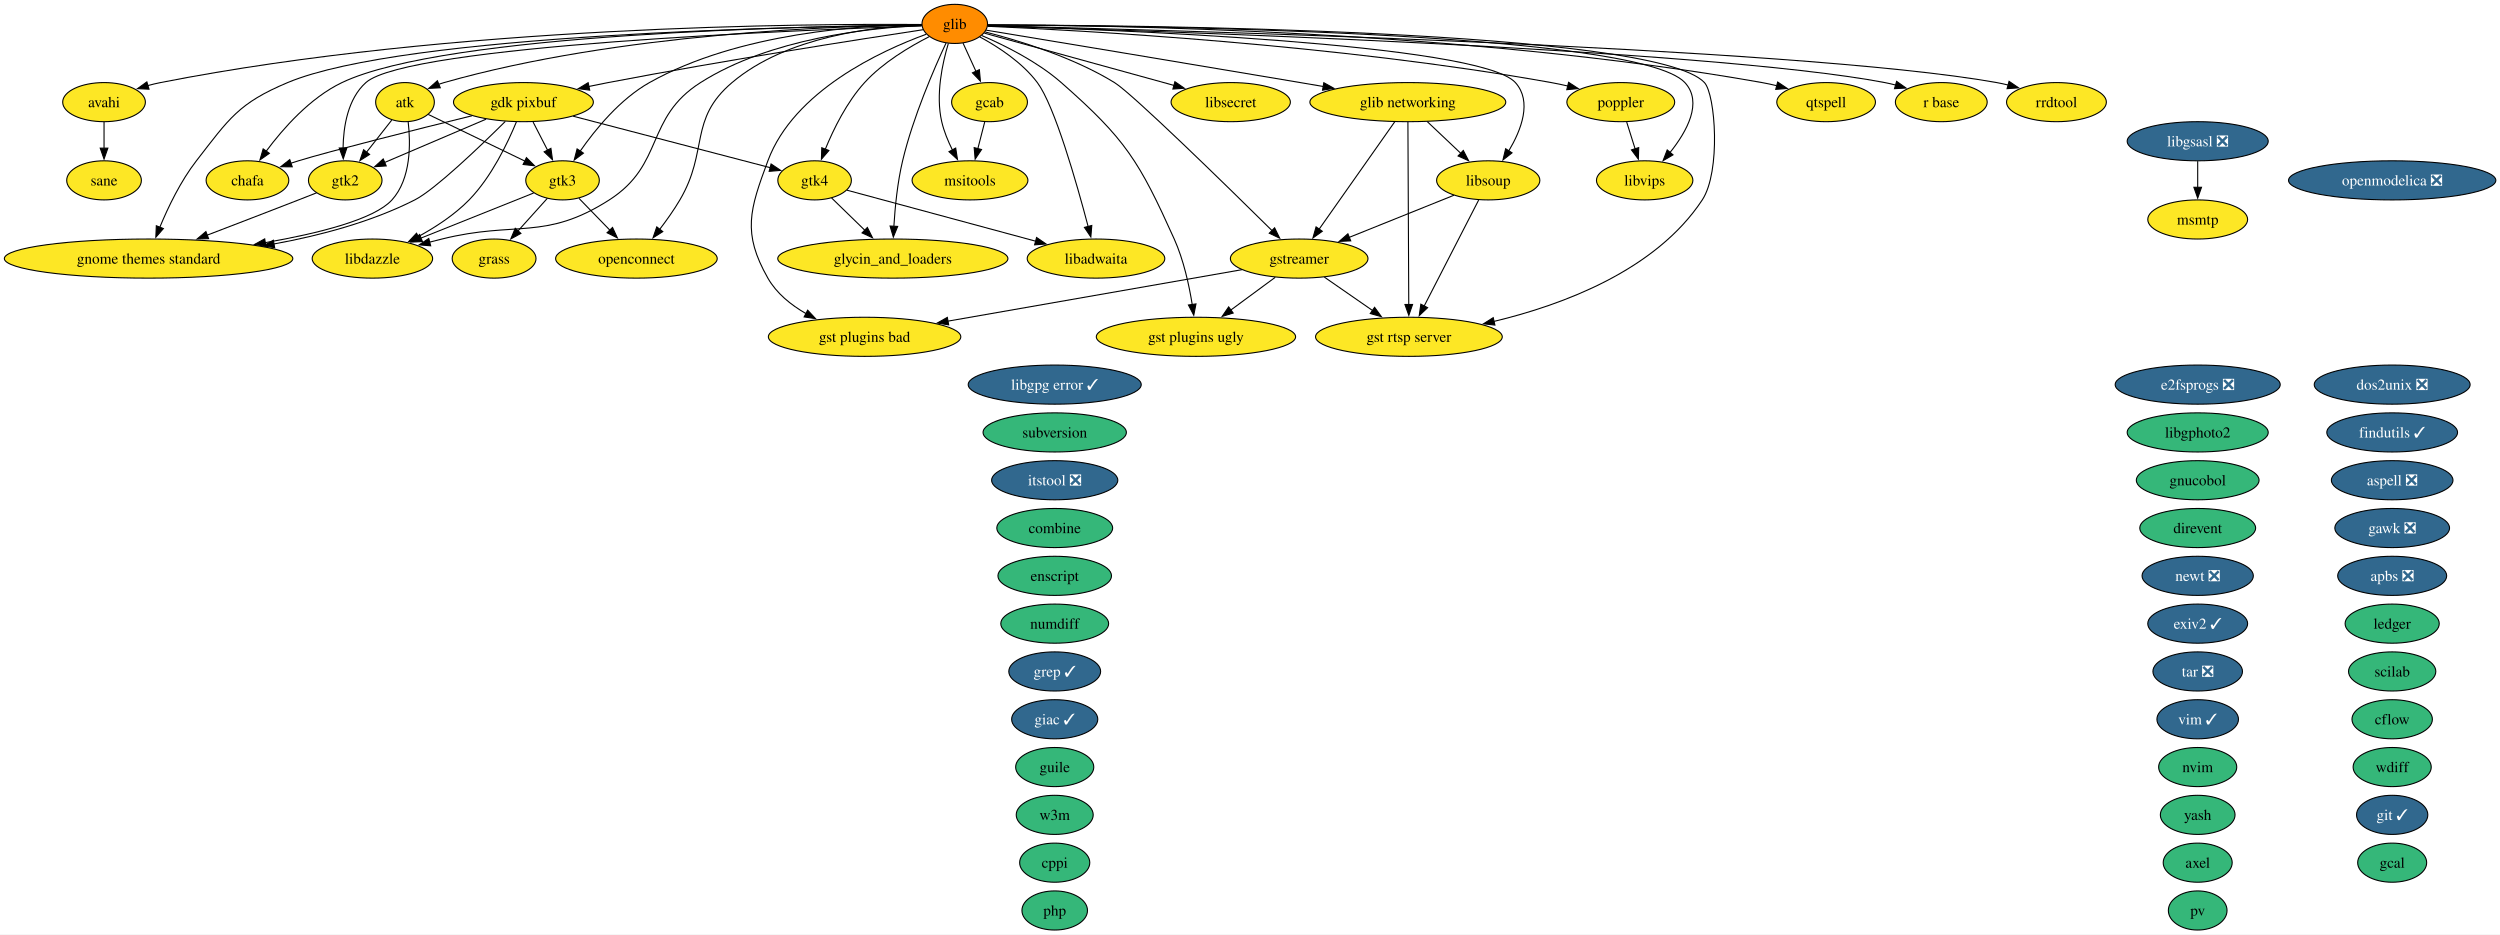
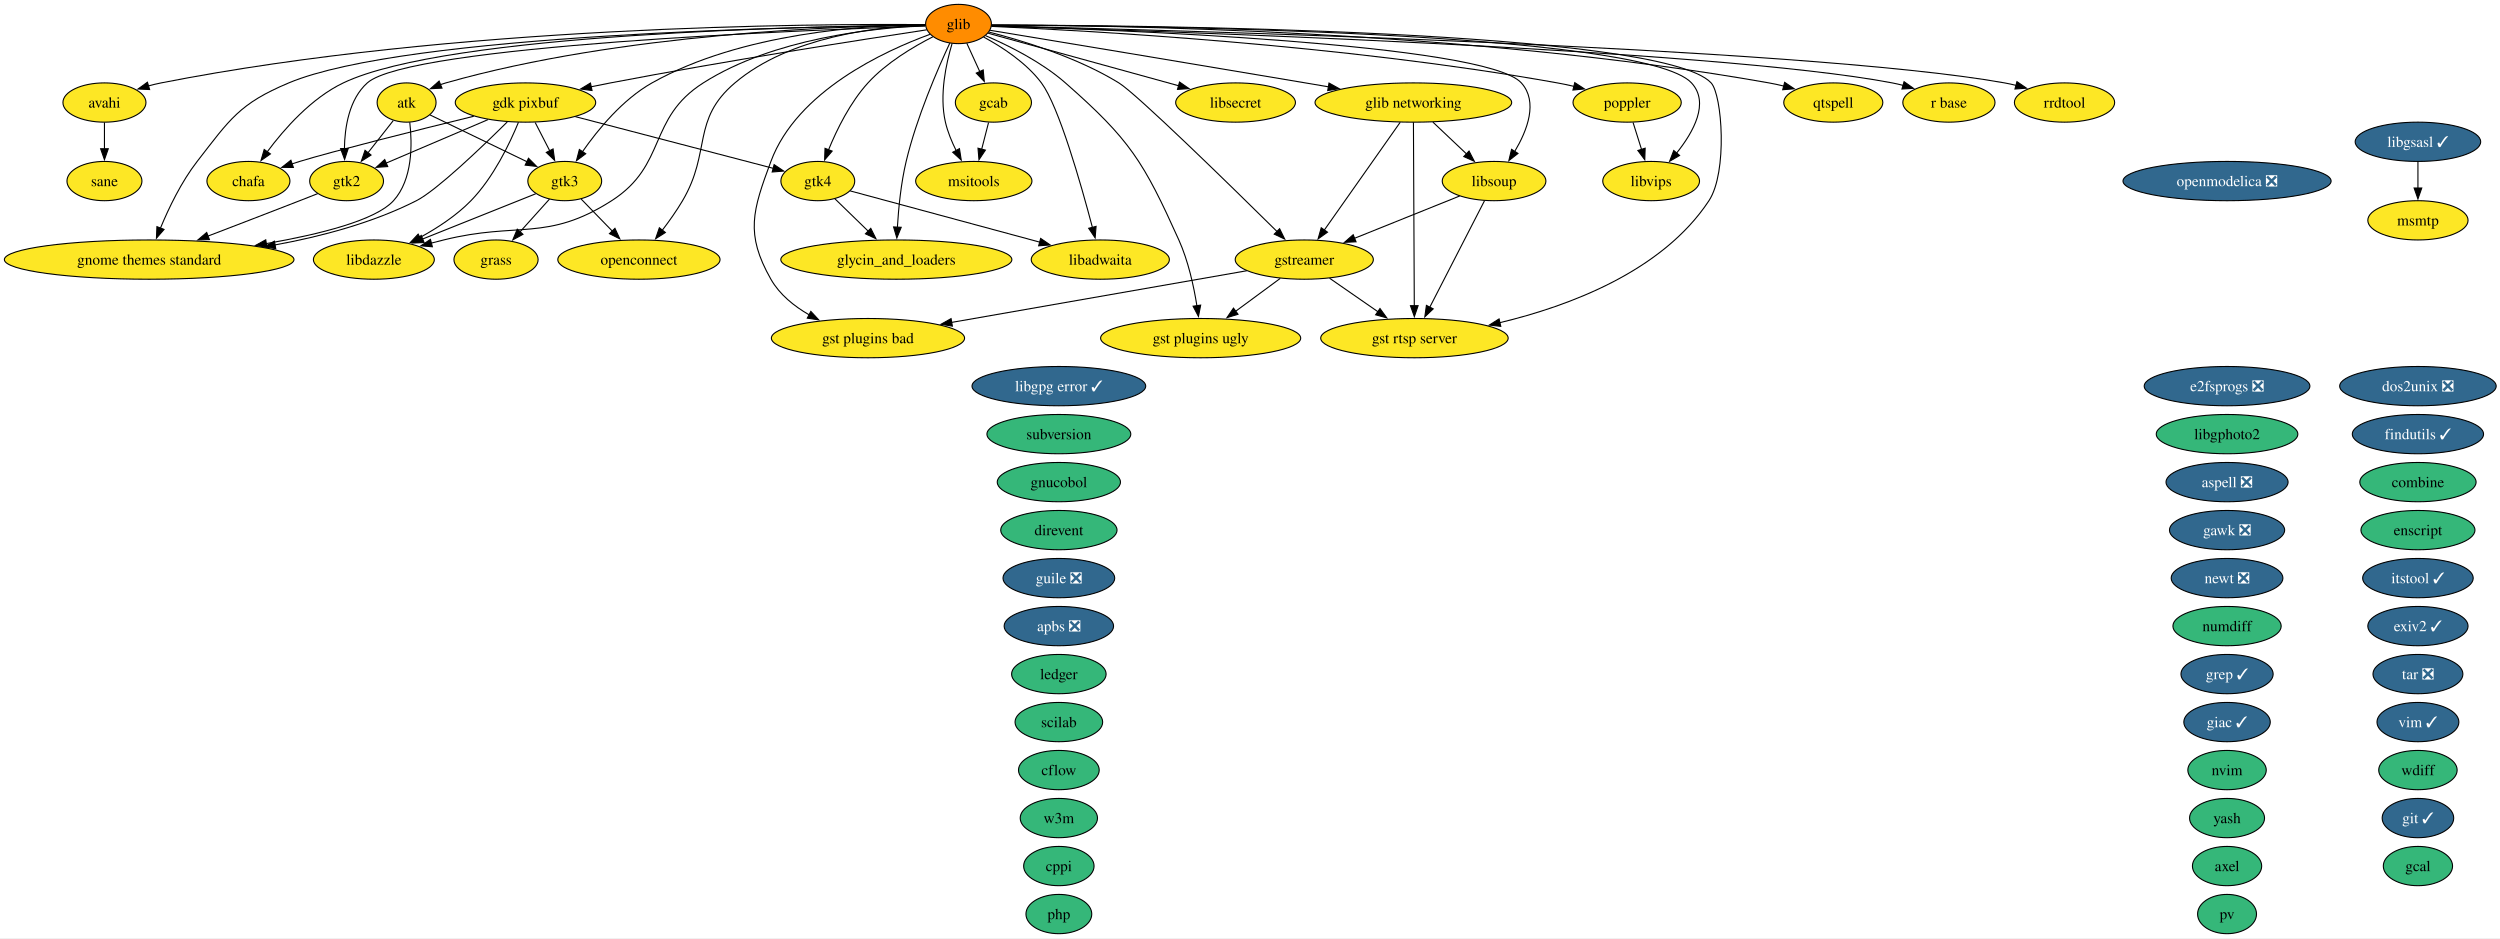
- <svg xmlns="http://www.w3.org/2000/svg" xmlns:xlink="http://www.w3.org/1999/xlink" width="2301pt" height="860pt" viewBox="0.00 0.00 2301.00 860.00">
+ <svg xmlns="http://www.w3.org/2000/svg" xmlns:xlink="http://www.w3.org/1999/xlink" width="2292pt" height="860pt" viewBox="0.00 0.00 2292.00 860.00">
  <g id="graph0" class="graph" transform="scale(1 1) rotate(0) translate(4 856)">
-     <polygon fill="white" stroke="none" points="-4,4 -4,-856 2297.16,-856 2297.16,4 -4,4" />
+     <polygon fill="white" stroke="none" points="-4,4 -4,-856 2288.48,-856 2288.48,4 -4,4" />
    <g id="node1" class="node">
      <g id="a_node1">
        <a xlink:href="https://github.com/conda-forge/apbs-feedstock/pull/11" xlink:title="apbs ❎">
-           <ellipse fill="#31688e" stroke="black" cx="2197.76" cy="-326" rx="50.16" ry="18" />
-           <text xml:space="preserve" text-anchor="middle" x="2197.76" y="-321.32" font-family="Times,serif" font-size="14.00" fill="white">apbs ❎</text>
+           <ellipse fill="#31688e" stroke="black" cx="966.76" cy="-282" rx="50.16" ry="18" />
+           <text xml:space="preserve" text-anchor="middle" x="966.76" y="-277.32" font-family="Times,serif" font-size="14.00" fill="white">apbs ❎</text>
        </a>
      </g>
    </g>
    <g id="node2" class="node">
      <g id="a_node2">
        <a xlink:href="https://github.com/conda-forge/aspell-feedstock/pull/5" xlink:title="aspell ❎">
-           <ellipse fill="#31688e" stroke="black" cx="2197.76" cy="-414" rx="55.94" ry="18" />
-           <text xml:space="preserve" text-anchor="middle" x="2197.76" y="-409.32" font-family="Times,serif" font-size="14.00" fill="white">aspell ❎</text>
+           <ellipse fill="#31688e" stroke="black" cx="2037.76" cy="-414" rx="55.94" ry="18" />
+           <text xml:space="preserve" text-anchor="middle" x="2037.76" y="-409.32" font-family="Times,serif" font-size="14.00" fill="white">aspell ❎</text>
        </a>
      </g>
    </g>
    <g id="node3" class="node">
      <g id="a_node3">
        <a xlink:href="https://github.com/conda-forge/atk-feedstock" xlink:title="atk">
          <ellipse fill="#fde725" stroke="black" cx="368.76" cy="-762" rx="27.01" ry="18" />
          <text xml:space="preserve" text-anchor="middle" x="368.76" y="-757.33" font-family="Times,serif" font-size="14.00">atk</text>
        </a>
      </g>
    </g>
    <g id="node25" class="node">
      <g id="a_node25">
        <a xlink:href="https://github.com/conda-forge/gnome-themes-standard-feedstock" xlink:title="gnome themes standard">
          <ellipse fill="#fde725" stroke="black" cx="132.76" cy="-618" rx="132.76" ry="18" />
          <text xml:space="preserve" text-anchor="middle" x="132.76" y="-613.33" font-family="Times,serif" font-size="14.00">gnome themes standard</text>
        </a>
      </g>
    </g>
    <g id="edge1" class="edge">
      <path fill="none" stroke="black" d="M371.67,-743.91C374.01,-724.06 374.45,-691.52 356.76,-672 340.48,-654.04 289.32,-641.2 239.99,-632.66" />
      <polygon fill="black" stroke="black" points="240.78,-629.24 230.34,-631.04 239.63,-636.14 240.78,-629.24" />
    </g>
    <g id="node33" class="node">
      <g id="a_node33">
        <a xlink:href="https://github.com/conda-forge/gtk2-feedstock" xlink:title="gtk2">
          <ellipse fill="#fde725" stroke="black" cx="313.76" cy="-690" rx="33.85" ry="18" />
          <text xml:space="preserve" text-anchor="middle" x="313.76" y="-685.33" font-family="Times,serif" font-size="14.00">gtk2</text>
        </a>
      </g>
    </g>
    <g id="edge2" class="edge">
      <path fill="none" stroke="black" d="M356.55,-745.46C349.74,-736.8 341.09,-725.79 333.36,-715.95" />
      <polygon fill="black" stroke="black" points="336.17,-713.87 327.24,-708.17 330.67,-718.19 336.17,-713.87" />
    </g>
    <g id="node34" class="node">
      <g id="a_node34">
        <a xlink:href="https://github.com/conda-forge/gtk3-feedstock" xlink:title="gtk3">
          <ellipse fill="#fde725" stroke="black" cx="513.76" cy="-690" rx="33.85" ry="18" />
          <text xml:space="preserve" text-anchor="middle" x="513.76" y="-685.33" font-family="Times,serif" font-size="14.00">gtk3</text>
        </a>
      </g>
    </g>
    <g id="edge3" class="edge">
      <path fill="none" stroke="black" d="M390.15,-750.67C413.62,-739.34 451.63,-720.99 479.31,-707.63" />
      <polygon fill="black" stroke="black" points="480.52,-710.93 488,-703.43 477.47,-704.63 480.52,-710.93" />
    </g>
    <g id="node4" class="node">
      <g id="a_node4">
        <a xlink:href="https://github.com/conda-forge/avahi-feedstock" xlink:title="avahi">
          <ellipse fill="#fde725" stroke="black" cx="91.76" cy="-762" rx="38.06" ry="18" />
          <text xml:space="preserve" text-anchor="middle" x="91.76" y="-757.33" font-family="Times,serif" font-size="14.00">avahi</text>
        </a>
      </g>
    </g>
    <g id="node60" class="node">
      <g id="a_node60">
        <a xlink:href="https://github.com/conda-forge/sane-feedstock" xlink:title="sane">
          <ellipse fill="#fde725" stroke="black" cx="91.76" cy="-690" rx="34.37" ry="18" />
          <text xml:space="preserve" text-anchor="middle" x="91.76" y="-685.33" font-family="Times,serif" font-size="14.00">sane</text>
        </a>
      </g>
    </g>
    <g id="edge4" class="edge">
      <path fill="none" stroke="black" d="M91.76,-743.7C91.76,-736.41 91.76,-727.73 91.76,-719.54" />
      <polygon fill="black" stroke="black" points="95.26,-719.62 91.76,-709.62 88.26,-719.62 95.26,-719.62" />
    </g>
    <g id="node5" class="node">
      <g id="a_node5">
        <a xlink:href="https://github.com/conda-forge/axel-feedstock" xlink:title="axel">
-           <ellipse fill="#35b779" stroke="black" cx="2018.76" cy="-62" rx="31.74" ry="18" />
-           <text xml:space="preserve" text-anchor="middle" x="2018.76" y="-57.33" font-family="Times,serif" font-size="14.00">axel</text>
+           <ellipse fill="#35b779" stroke="black" cx="2037.76" cy="-62" rx="31.74" ry="18" />
+           <text xml:space="preserve" text-anchor="middle" x="2037.76" y="-57.33" font-family="Times,serif" font-size="14.00">axel</text>
        </a>
      </g>
    </g>
    <g id="node6" class="node">
      <g id="a_node6">
        <a xlink:href="https://github.com/conda-forge/cflow-feedstock" xlink:title="cflow">
-           <ellipse fill="#35b779" stroke="black" cx="2197.76" cy="-194" rx="37" ry="18" />
-           <text xml:space="preserve" text-anchor="middle" x="2197.76" y="-189.32" font-family="Times,serif" font-size="14.00">cflow</text>
+           <ellipse fill="#35b779" stroke="black" cx="966.76" cy="-150" rx="37" ry="18" />
+           <text xml:space="preserve" text-anchor="middle" x="966.76" y="-145.32" font-family="Times,serif" font-size="14.00">cflow</text>
        </a>
      </g>
    </g>
    <g id="node7" class="node">
      <g id="a_node7">
        <a xlink:href="https://github.com/conda-forge/chafa-feedstock" xlink:title="chafa">
          <ellipse fill="#fde725" stroke="black" cx="223.76" cy="-690" rx="38.06" ry="18" />
          <text xml:space="preserve" text-anchor="middle" x="223.76" y="-685.33" font-family="Times,serif" font-size="14.00">chafa</text>
        </a>
      </g>
    </g>
    <g id="node8" class="node">
      <g id="a_node8">
        <a xlink:href="https://github.com/conda-forge/combine-feedstock" xlink:title="combine">
-           <ellipse fill="#35b779" stroke="black" cx="966.76" cy="-370" rx="53.31" ry="18" />
-           <text xml:space="preserve" text-anchor="middle" x="966.76" y="-365.32" font-family="Times,serif" font-size="14.00">combine</text>
+           <ellipse fill="#35b779" stroke="black" cx="2212.76" cy="-414" rx="53.31" ry="18" />
+           <text xml:space="preserve" text-anchor="middle" x="2212.76" y="-409.32" font-family="Times,serif" font-size="14.00">combine</text>
        </a>
      </g>
    </g>
    <g id="node9" class="node">
      <g id="a_node9">
        <a xlink:href="https://github.com/conda-forge/cppi-feedstock" xlink:title="cppi">
          <ellipse fill="#35b779" stroke="black" cx="966.76" cy="-62" rx="32.27" ry="18" />
          <text xml:space="preserve" text-anchor="middle" x="966.76" y="-57.33" font-family="Times,serif" font-size="14.00">cppi</text>
        </a>
      </g>
    </g>
    <g id="node10" class="node">
      <g id="a_node10">
        <a xlink:href="https://github.com/conda-forge/direvent-feedstock" xlink:title="direvent">
-           <ellipse fill="#35b779" stroke="black" cx="2018.76" cy="-370" rx="53.31" ry="18" />
-           <text xml:space="preserve" text-anchor="middle" x="2018.76" y="-365.32" font-family="Times,serif" font-size="14.00">direvent</text>
+           <ellipse fill="#35b779" stroke="black" cx="966.76" cy="-370" rx="53.31" ry="18" />
+           <text xml:space="preserve" text-anchor="middle" x="966.76" y="-365.32" font-family="Times,serif" font-size="14.00">direvent</text>
        </a>
      </g>
    </g>
    <g id="node11" class="node">
      <g id="a_node11">
        <a xlink:href="https://github.com/conda-forge/dos2unix-feedstock/pull/23" xlink:title="dos2unix ❎">
-           <ellipse fill="#31688e" stroke="black" cx="2197.76" cy="-502" rx="71.73" ry="18" />
-           <text xml:space="preserve" text-anchor="middle" x="2197.76" y="-497.32" font-family="Times,serif" font-size="14.00" fill="white">dos2unix ❎</text>
+           <ellipse fill="#31688e" stroke="black" cx="2212.76" cy="-502" rx="71.73" ry="18" />
+           <text xml:space="preserve" text-anchor="middle" x="2212.76" y="-497.32" font-family="Times,serif" font-size="14.00" fill="white">dos2unix ❎</text>
        </a>
      </g>
    </g>
    <g id="node12" class="node">
      <g id="a_node12">
        <a xlink:href="https://github.com/conda-forge/e2fsprogs-feedstock/pull/18" xlink:title="e2fsprogs ❎">
-           <ellipse fill="#31688e" stroke="black" cx="2018.76" cy="-502" rx="75.94" ry="18" />
-           <text xml:space="preserve" text-anchor="middle" x="2018.76" y="-497.32" font-family="Times,serif" font-size="14.00" fill="white">e2fsprogs ❎</text>
+           <ellipse fill="#31688e" stroke="black" cx="2037.76" cy="-502" rx="75.94" ry="18" />
+           <text xml:space="preserve" text-anchor="middle" x="2037.76" y="-497.32" font-family="Times,serif" font-size="14.00" fill="white">e2fsprogs ❎</text>
        </a>
      </g>
    </g>
    <g id="node13" class="node">
      <g id="a_node13">
        <a xlink:href="https://github.com/conda-forge/enscript-feedstock" xlink:title="enscript">
-           <ellipse fill="#35b779" stroke="black" cx="966.76" cy="-326" rx="52.26" ry="18" />
-           <text xml:space="preserve" text-anchor="middle" x="966.76" y="-321.32" font-family="Times,serif" font-size="14.00">enscript</text>
+           <ellipse fill="#35b779" stroke="black" cx="2212.76" cy="-370" rx="52.26" ry="18" />
+           <text xml:space="preserve" text-anchor="middle" x="2212.76" y="-365.32" font-family="Times,serif" font-size="14.00">enscript</text>
        </a>
      </g>
    </g>
    <g id="node14" class="node">
      <g id="a_node14">
        <a xlink:href="https://github.com/conda-forge/exiv2-feedstock/pull/28" xlink:title="exiv2 ✓">
-           <ellipse fill="#31688e" stroke="black" cx="2018.76" cy="-282" rx="45.95" ry="18" />
-           <text xml:space="preserve" text-anchor="middle" x="2018.76" y="-277.32" font-family="Times,serif" font-size="14.00" fill="white">exiv2 ✓</text>
+           <ellipse fill="#31688e" stroke="black" cx="2212.76" cy="-282" rx="45.95" ry="18" />
+           <text xml:space="preserve" text-anchor="middle" x="2212.76" y="-277.32" font-family="Times,serif" font-size="14.00" fill="white">exiv2 ✓</text>
        </a>
      </g>
    </g>
    <g id="node15" class="node">
      <g id="a_node15">
        <a xlink:href="https://github.com/conda-forge/findutils-feedstock/pull/17" xlink:title="findutils ✓">
-           <ellipse fill="#31688e" stroke="black" cx="2197.76" cy="-458" rx="60.15" ry="18" />
-           <text xml:space="preserve" text-anchor="middle" x="2197.76" y="-453.32" font-family="Times,serif" font-size="14.00" fill="white">findutils ✓</text>
+           <ellipse fill="#31688e" stroke="black" cx="2212.76" cy="-458" rx="60.15" ry="18" />
+           <text xml:space="preserve" text-anchor="middle" x="2212.76" y="-453.32" font-family="Times,serif" font-size="14.00" fill="white">findutils ✓</text>
        </a>
      </g>
    </g>
    <g id="node16" class="node">
      <g id="a_node16">
        <a xlink:href="https://github.com/conda-forge/gawk-feedstock/pull/28" xlink:title="gawk ❎">
-           <ellipse fill="#31688e" stroke="black" cx="2197.76" cy="-370" rx="52.79" ry="18" />
-           <text xml:space="preserve" text-anchor="middle" x="2197.76" y="-365.32" font-family="Times,serif" font-size="14.00" fill="white">gawk ❎</text>
+           <ellipse fill="#31688e" stroke="black" cx="2037.76" cy="-370" rx="52.79" ry="18" />
+           <text xml:space="preserve" text-anchor="middle" x="2037.76" y="-365.32" font-family="Times,serif" font-size="14.00" fill="white">gawk ❎</text>
        </a>
      </g>
    </g>
    <g id="node17" class="node">
      <g id="a_node17">
        <a xlink:href="https://github.com/conda-forge/gcab-feedstock" xlink:title="gcab">
          <ellipse fill="#fde725" stroke="black" cx="906.76" cy="-762" rx="34.9" ry="18" />
          <text xml:space="preserve" text-anchor="middle" x="906.76" y="-757.33" font-family="Times,serif" font-size="14.00">gcab</text>
        </a>
      </g>
    </g>
    <g id="node47" class="node">
      <g id="a_node47">
        <a xlink:href="https://github.com/conda-forge/msitools-feedstock" xlink:title="msitools">
          <ellipse fill="#fde725" stroke="black" cx="888.76" cy="-690" rx="53.31" ry="18" />
          <text xml:space="preserve" text-anchor="middle" x="888.76" y="-685.33" font-family="Times,serif" font-size="14.00">msitools</text>
        </a>
      </g>
    </g>
    <g id="edge5" class="edge">
      <path fill="none" stroke="black" d="M902.31,-743.7C900.41,-736.32 898.15,-727.52 896.02,-719.25" />
      <polygon fill="black" stroke="black" points="899.41,-718.38 893.53,-709.57 892.63,-720.13 899.41,-718.38" />
    </g>
    <g id="node18" class="node">
      <g id="a_node18">
        <a xlink:href="https://github.com/conda-forge/gcal-feedstock" xlink:title="gcal">
-           <ellipse fill="#35b779" stroke="black" cx="2197.76" cy="-62" rx="31.74" ry="18" />
-           <text xml:space="preserve" text-anchor="middle" x="2197.76" y="-57.33" font-family="Times,serif" font-size="14.00">gcal</text>
+           <ellipse fill="#35b779" stroke="black" cx="2212.76" cy="-62" rx="31.74" ry="18" />
+           <text xml:space="preserve" text-anchor="middle" x="2212.76" y="-57.33" font-family="Times,serif" font-size="14.00">gcal</text>
        </a>
      </g>
    </g>
    <g id="node19" class="node">
      <g id="a_node19">
        <a xlink:href="https://github.com/conda-forge/gdk-pixbuf-feedstock" xlink:title="gdk pixbuf">
          <ellipse fill="#fde725" stroke="black" cx="477.76" cy="-762" rx="64.36" ry="18" />
          <text xml:space="preserve" text-anchor="middle" x="477.76" y="-757.33" font-family="Times,serif" font-size="14.00">gdk pixbuf</text>
        </a>
      </g>
    </g>
    <g id="edge6" class="edge">
      <path fill="none" stroke="black" d="M430.37,-749.43C378.95,-736.78 300.27,-717.09 270.76,-708 268.4,-707.27 265.98,-706.5 263.55,-705.7" />
      <polygon fill="black" stroke="black" points="264.97,-702.48 254.37,-702.54 262.69,-709.1 264.97,-702.48" />
    </g>
    <g id="edge7" class="edge">
      <path fill="none" stroke="black" d="M461.09,-744.25C437.8,-721.18 396.3,-681.42 377.76,-672 337.87,-651.73 290.5,-639.19 248.1,-631.45" />
      <polygon fill="black" stroke="black" points="248.8,-628.02 238.35,-629.74 247.6,-634.91 248.8,-628.02" />
    </g>
    <g id="edge8" class="edge">
      <path fill="none" stroke="black" d="M443.38,-746.33C416.01,-734.65 377.82,-718.35 349.99,-706.46" />
      <polygon fill="black" stroke="black" points="351.46,-703.29 340.89,-702.58 348.71,-709.73 351.46,-703.29" />
    </g>
    <g id="edge9" class="edge">
      <path fill="none" stroke="black" d="M486.65,-743.7C490.68,-735.87 495.53,-726.44 500.01,-717.73" />
      <polygon fill="black" stroke="black" points="503.05,-719.46 504.51,-708.97 496.83,-716.26 503.05,-719.46" />
    </g>
    <g id="node35" class="node">
      <g id="a_node35">
        <a xlink:href="https://github.com/conda-forge/gtk4-feedstock" xlink:title="gtk4">
          <ellipse fill="#fde725" stroke="black" cx="745.76" cy="-690" rx="33.85" ry="18" />
          <text xml:space="preserve" text-anchor="middle" x="745.76" y="-685.33" font-family="Times,serif" font-size="14.00">gtk4</text>
        </a>
      </g>
    </g>
    <g id="edge10" class="edge">
      <path fill="none" stroke="black" d="M523.52,-749.05C574.45,-735.74 656,-714.44 704.87,-701.68" />
      <polygon fill="black" stroke="black" points="705.71,-705.08 714.5,-699.16 703.94,-698.31 705.71,-705.08" />
    </g>
    <g id="node40" class="node">
      <g id="a_node40">
        <a xlink:href="https://github.com/conda-forge/libdazzle-feedstock" xlink:title="libdazzle">
          <ellipse fill="#fde725" stroke="black" cx="338.76" cy="-618" rx="55.42" ry="18" />
          <text xml:space="preserve" text-anchor="middle" x="338.76" y="-613.33" font-family="Times,serif" font-size="14.00">libdazzle</text>
        </a>
      </g>
    </g>
    <g id="edge11" class="edge">
      <path fill="none" stroke="black" d="M471.32,-743.89C463.4,-724.61 448.42,-693.19 427.76,-672 414.34,-658.24 396.63,-646.74 380.53,-638" />
      <polygon fill="black" stroke="black" points="382.6,-635.14 372.12,-633.62 379.37,-641.35 382.6,-635.14" />
    </g>
    <g id="node20" class="node">
      <g id="a_node20">
        <a xlink:href="https://github.com/conda-forge/giac-feedstock/pull/47" xlink:title="giac ✓">
-           <ellipse fill="#31688e" stroke="black" cx="966.76" cy="-194" rx="39.63" ry="18" />
-           <text xml:space="preserve" text-anchor="middle" x="966.76" y="-189.32" font-family="Times,serif" font-size="14.00" fill="white">giac ✓</text>
+           <ellipse fill="#31688e" stroke="black" cx="2037.76" cy="-194" rx="39.63" ry="18" />
+           <text xml:space="preserve" text-anchor="middle" x="2037.76" y="-189.32" font-family="Times,serif" font-size="14.00" fill="white">giac ✓</text>
        </a>
      </g>
    </g>
    <g id="node21" class="node">
      <g id="a_node21">
        <a xlink:href="https://github.com/conda-forge/git-feedstock/pull/202" xlink:title="git ✓">
-           <ellipse fill="#31688e" stroke="black" cx="2197.76" cy="-106" rx="32.79" ry="18" />
-           <text xml:space="preserve" text-anchor="middle" x="2197.76" y="-101.33" font-family="Times,serif" font-size="14.00" fill="white">git ✓</text>
+           <ellipse fill="#31688e" stroke="black" cx="2212.76" cy="-106" rx="32.79" ry="18" />
+           <text xml:space="preserve" text-anchor="middle" x="2212.76" y="-101.33" font-family="Times,serif" font-size="14.00" fill="white">git ✓</text>
        </a>
      </g>
    </g>
    <g id="node22" class="node">
      <g id="a_node22">
        <a xlink:href="https://github.com/conda-forge/glib-feedstock" xlink:title="glib">
          <ellipse fill="#ff8c00" stroke="black" cx="874.76" cy="-834" rx="30.16" ry="18" />
          <text xml:space="preserve" text-anchor="middle" x="874.76" y="-829.33" font-family="Times,serif" font-size="14.00">glib</text>
        </a>
      </g>
    </g>
    <g id="edge12" class="edge">
      <path fill="none" stroke="black" d="M844.4,-832.99C768.67,-832.25 565.89,-825.77 404.76,-780 403.13,-779.54 401.5,-779.01 399.86,-778.44" />
      <polygon fill="black" stroke="black" points="401.22,-775.21 390.64,-774.66 398.57,-781.69 401.22,-775.21" />
    </g>
    <g id="edge13" class="edge">
      <path fill="none" stroke="black" d="M844.11,-833.43C743.02,-834.28 411.25,-832.6 143.76,-780 139.91,-779.24 135.96,-778.29 132.02,-777.22" />
      <polygon fill="black" stroke="black" points="133.16,-773.91 122.57,-774.41 131.16,-780.62 133.16,-773.91" />
    </g>
    <g id="edge14" class="edge">
      <path fill="none" stroke="black" d="M844.41,-832.87C741.45,-832.01 406.51,-825.69 310.76,-780 281.46,-766.02 256.59,-737.81 241.04,-716.87" />
      <polygon fill="black" stroke="black" points="243.92,-714.88 235.25,-708.79 238.23,-718.96 243.92,-714.88" />
    </g>
    <g id="edge15" class="edge">
      <path fill="none" stroke="black" d="M882.34,-816.41C885.91,-808.59 890.27,-799.06 894.31,-790.23" />
      <polygon fill="black" stroke="black" points="897.4,-791.88 898.37,-781.33 891.03,-788.97 897.4,-791.88" />
    </g>
    <g id="edge16" class="edge">
      <path fill="none" stroke="black" d="M845.64,-828.66C789.44,-820.18 662.17,-800.42 555.76,-780 549.89,-778.87 543.78,-777.64 537.68,-776.38" />
      <polygon fill="black" stroke="black" points="538.76,-773.03 528.26,-774.39 537.32,-779.88 538.76,-773.03" />
    </g>
    <g id="node23" class="node">
      <g id="a_node23">
        <a xlink:href="https://github.com/conda-forge/glib-networking-feedstock" xlink:title="glib networking">
          <ellipse fill="#fde725" stroke="black" cx="1291.76" cy="-762" rx="90.14" ry="18" />
          <text xml:space="preserve" text-anchor="middle" x="1291.76" y="-757.33" font-family="Times,serif" font-size="14.00">glib networking</text>
        </a>
      </g>
    </g>
    <g id="edge17" class="edge">
      <path fill="none" stroke="black" d="M903.7,-828.22C959.59,-818.99 1086.25,-798.02 1192.76,-780 1199.64,-778.84 1206.79,-777.62 1213.96,-776.4" />
      <polygon fill="black" stroke="black" points="1214.44,-779.87 1223.7,-774.73 1213.26,-772.97 1214.44,-779.87" />
    </g>
    <g id="node24" class="node">
      <g id="a_node24">
        <a xlink:href="https://github.com/conda-forge/glycin_and_loaders-feedstock" xlink:title="glycin_and_loaders">
          <ellipse fill="#fde725" stroke="black" cx="817.76" cy="-618" rx="105.92" ry="18" />
          <text xml:space="preserve" text-anchor="middle" x="817.76" y="-613.33" font-family="Times,serif" font-size="14.00">glycin_and_loaders</text>
        </a>
      </g>
    </g>
    <g id="edge18" class="edge">
      <path fill="none" stroke="black" d="M866.77,-816.47C855.8,-792.96 836.34,-748.25 826.76,-708 822.04,-688.21 819.8,-665.37 818.73,-647.78" />
      <polygon fill="black" stroke="black" points="822.22,-647.61 818.22,-637.8 815.23,-647.96 822.22,-647.61" />
    </g>
    <g id="edge19" class="edge">
      <path fill="none" stroke="black" d="M844.18,-832.82C735.39,-831.79 367.92,-824.98 260.76,-780 215.42,-760.97 206.93,-746.82 176.76,-708 162.3,-689.4 150.74,-665.3 143.11,-646.87" />
      <polygon fill="black" stroke="black" points="146.38,-645.63 139.43,-637.64 139.88,-648.22 146.38,-645.63" />
    </g>
    <g id="node29" class="node">
      <g id="a_node29">
        <a xlink:href="https://github.com/conda-forge/gst-plugins-bad-feedstock" xlink:title="gst plugins bad">
          <ellipse fill="#fde725" stroke="black" cx="791.76" cy="-546" rx="88.56" ry="18" />
          <text xml:space="preserve" text-anchor="middle" x="791.76" y="-541.33" font-family="Times,serif" font-size="14.00">gst plugins bad</text>
        </a>
      </g>
    </g>
    <g id="edge20" class="edge">
      <path fill="none" stroke="black" d="M848.57,-824.51C806.62,-809.19 726.65,-772.37 702.76,-708 686.05,-663 679.04,-641.73 702.76,-600 710.69,-586.04 723.93,-575.36 737.79,-567.39" />
      <polygon fill="black" stroke="black" points="739.38,-570.51 746.6,-562.75 736.12,-564.31 739.38,-570.51" />
    </g>
    <g id="node30" class="node">
      <g id="a_node30">
        <a xlink:href="https://github.com/conda-forge/gst-plugins-ugly-feedstock" xlink:title="gst plugins ugly">
          <ellipse fill="#fde725" stroke="black" cx="1096.76" cy="-546" rx="91.72" ry="18" />
          <text xml:space="preserve" text-anchor="middle" x="1096.76" y="-541.33" font-family="Times,serif" font-size="14.00">gst plugins ugly</text>
        </a>
      </g>
    </g>
    <g id="edge21" class="edge">
      <path fill="none" stroke="black" d="M899.61,-823.29C920.66,-814.25 950.81,-799.27 972.76,-780 1032.08,-727.91 1044.33,-707.98 1076.76,-636 1085.41,-616.79 1090.47,-593.5 1093.34,-575.56" />
      <polygon fill="black" stroke="black" points="1096.77,-576.28 1094.74,-565.88 1089.84,-575.28 1096.77,-576.28" />
    </g>
    <g id="node31" class="node">
      <g id="a_node31">
        <a xlink:href="https://github.com/conda-forge/gst-rtsp-server-feedstock" xlink:title="gst rtsp server">
          <ellipse fill="#fde725" stroke="black" cx="1292.76" cy="-546" rx="85.93" ry="18" />
          <text xml:space="preserve" text-anchor="middle" x="1292.76" y="-541.33" font-family="Times,serif" font-size="14.00">gst rtsp server</text>
        </a>
      </g>
    </g>
    <g id="edge22" class="edge">
      <path fill="none" stroke="black" d="M905.21,-833.03C1032.74,-832.86 1519.4,-828.98 1564.76,-780 1574.92,-769.03 1579.97,-698.14 1562.76,-672 1520.07,-607.2 1434.5,-575.4 1371.08,-560.19" />
      <polygon fill="black" stroke="black" points="1371.91,-556.8 1361.38,-557.97 1370.35,-563.62 1371.91,-556.8" />
    </g>
    <g id="node32" class="node">
      <g id="a_node32">
        <a xlink:href="https://github.com/conda-forge/gstreamer-feedstock" xlink:title="gstreamer">
          <ellipse fill="#fde725" stroke="black" cx="1191.76" cy="-618" rx="63.31" ry="18" />
          <text xml:space="preserve" text-anchor="middle" x="1191.76" y="-613.33" font-family="Times,serif" font-size="14.00">gstreamer</text>
        </a>
      </g>
    </g>
    <g id="edge23" class="edge">
      <path fill="none" stroke="black" d="M902.83,-826.57C933.59,-818.71 983.64,-803.48 1021.76,-780 1038.18,-769.88 1123.73,-686.23 1166.85,-643.67" />
      <polygon fill="black" stroke="black" points="1169.15,-646.32 1173.8,-636.81 1164.23,-641.34 1169.15,-646.32" />
    </g>
    <g id="edge24" class="edge">
      <path fill="none" stroke="black" d="M844.27,-832.09C735.52,-828.56 371.1,-814.24 332.76,-780 316.09,-765.11 312.04,-739.51 311.75,-719.57" />
      <polygon fill="black" stroke="black" points="315.25,-719.9 311.94,-709.84 308.25,-719.77 315.25,-719.9" />
    </g>
    <g id="edge25" class="edge">
      <path fill="none" stroke="black" d="M844.32,-833.47C790.32,-833.01 675.74,-826.13 593.76,-780 566.84,-764.85 544.2,-737.28 529.95,-716.83" />
      <polygon fill="black" stroke="black" points="532.98,-715.05 524.5,-708.7 527.17,-718.95 532.98,-715.05" />
    </g>
    <g id="edge26" class="edge">
      <path fill="none" stroke="black" d="M851.27,-822.27C833.21,-813.08 808.58,-798.44 791.76,-780 775.46,-762.15 763.31,-737.46 755.59,-718.61" />
      <polygon fill="black" stroke="black" points="758.91,-717.47 752.02,-709.42 752.38,-720.01 758.91,-717.47" />
    </g>
    <g id="node39" class="node">
      <g id="a_node39">
        <a xlink:href="https://github.com/conda-forge/libadwaita-feedstock" xlink:title="libadwaita">
          <ellipse fill="#fde725" stroke="black" cx="1004.76" cy="-618" rx="63.31" ry="18" />
          <text xml:space="preserve" text-anchor="middle" x="1004.76" y="-613.33" font-family="Times,serif" font-size="14.00">libadwaita</text>
        </a>
      </g>
    </g>
    <g id="edge27" class="edge">
      <path fill="none" stroke="black" d="M897.69,-822.09C914.56,-812.99 936.87,-798.54 950.76,-780 966.68,-758.74 986.94,-687.63 997.55,-647.39" />
      <polygon fill="black" stroke="black" points="1000.88,-648.47 1000.01,-637.92 994.1,-646.71 1000.88,-648.47" />
    </g>
    <g id="edge28" class="edge">
      <path fill="none" stroke="black" d="M844.22,-832.5C797.02,-830.4 705.08,-820.89 640.76,-780 589.44,-747.38 607.96,-704.8 556.76,-672 497.57,-634.09 470.95,-653.02 402.76,-636 399.02,-635.07 395.16,-634.09 391.28,-633.09" />
      <polygon fill="black" stroke="black" points="392.39,-629.76 381.83,-630.63 390.63,-636.53 392.39,-629.76" />
    </g>
    <g id="node44" class="node">
      <g id="a_node44">
        <a xlink:href="https://github.com/conda-forge/libsecret-feedstock" xlink:title="libsecret">
          <ellipse fill="#fde725" stroke="black" cx="1128.76" cy="-762" rx="54.89" ry="18" />
          <text xml:space="preserve" text-anchor="middle" x="1128.76" y="-757.33" font-family="Times,serif" font-size="14.00">libsecret</text>
        </a>
      </g>
    </g>
    <g id="edge29" class="edge">
      <path fill="none" stroke="black" d="M901.94,-825.51C943.52,-814.05 1023.66,-791.96 1076.68,-777.35" />
      <polygon fill="black" stroke="black" points="1077.39,-780.79 1086.1,-774.76 1075.53,-774.04 1077.39,-780.79" />
    </g>
    <g id="node45" class="node">
      <g id="a_node45">
        <a xlink:href="https://github.com/conda-forge/libsoup-feedstock" xlink:title="libsoup">
          <ellipse fill="#fde725" stroke="black" cx="1365.76" cy="-690" rx="47.53" ry="18" />
          <text xml:space="preserve" text-anchor="middle" x="1365.76" y="-685.33" font-family="Times,serif" font-size="14.00">libsoup</text>
        </a>
      </g>
    </g>
    <g id="edge30" class="edge">
      <path fill="none" stroke="black" d="M905.12,-832.2C1010.83,-829.1 1358.06,-816.23 1390.76,-780 1406.32,-762.75 1396.29,-736.55 1384.63,-717.04" />
      <polygon fill="black" stroke="black" points="1387.68,-715.32 1379.33,-708.8 1381.8,-719.1 1387.68,-715.32" />
    </g>
    <g id="node46" class="node">
      <g id="a_node46">
        <a xlink:href="https://github.com/conda-forge/libvips-feedstock" xlink:title="libvips">
          <ellipse fill="#fde725" stroke="black" cx="1509.76" cy="-690" rx="44.37" ry="18" />
          <text xml:space="preserve" text-anchor="middle" x="1509.76" y="-685.33" font-family="Times,serif" font-size="14.00">libvips</text>
        </a>
      </g>
    </g>
    <g id="edge31" class="edge">
      <path fill="none" stroke="black" d="M905.26,-832.97C1030.76,-832.52 1502.72,-827.64 1546.76,-780 1563.52,-761.86 1548.65,-735.05 1533.05,-715.59" />
      <polygon fill="black" stroke="black" points="1535.84,-713.47 1526.69,-708.12 1530.51,-718.01 1535.84,-713.47" />
    </g>
    <g id="edge32" class="edge">
      <path fill="none" stroke="black" d="M868.88,-816.1C863.45,-798.07 857.01,-768.76 862.76,-744 864.82,-735.11 868.59,-726 872.63,-717.89" />
      <polygon fill="black" stroke="black" points="875.62,-719.72 877.26,-709.25 869.45,-716.41 875.62,-719.72" />
    </g>
    <g id="node52" class="node">
      <g id="a_node52">
        <a xlink:href="https://github.com/conda-forge/openconnect-feedstock" xlink:title="openconnect">
          <ellipse fill="#fde725" stroke="black" cx="581.76" cy="-618" rx="74.36" ry="18" />
          <text xml:space="preserve" text-anchor="middle" x="581.76" y="-613.33" font-family="Times,serif" font-size="14.00">openconnect</text>
        </a>
      </g>
    </g>
    <g id="edge33" class="edge">
      <path fill="none" stroke="black" d="M844.27,-833.06C800.63,-831.55 720.1,-822.65 669.76,-780 629.67,-746.05 648.42,-717.26 621.76,-672 616.31,-662.76 609.55,-653.24 603.14,-644.86" />
      <polygon fill="black" stroke="black" points="606.01,-642.85 597.07,-637.15 600.5,-647.18 606.01,-642.85" />
    </g>
    <g id="node55" class="node">
      <g id="a_node55">
        <a xlink:href="https://github.com/conda-forge/poppler-feedstock" xlink:title="poppler">
          <ellipse fill="#fde725" stroke="black" cx="1487.76" cy="-762" rx="49.63" ry="18" />
          <text xml:space="preserve" text-anchor="middle" x="1487.76" y="-757.33" font-family="Times,serif" font-size="14.00">poppler</text>
        </a>
      </g>
    </g>
    <g id="edge34" class="edge">
      <path fill="none" stroke="black" d="M905.05,-831.81C988.4,-828.18 1227.96,-815.21 1423.76,-780 1428.73,-779.11 1433.88,-778.02 1439,-776.83" />
      <polygon fill="black" stroke="black" points="1439.74,-780.25 1448.61,-774.46 1438.07,-773.45 1439.74,-780.25" />
    </g>
    <g id="node57" class="node">
      <g id="a_node57">
        <a xlink:href="https://github.com/conda-forge/qtspell-feedstock" xlink:title="qtspell">
          <ellipse fill="#fde725" stroke="black" cx="1676.76" cy="-762" rx="45.42" ry="18" />
          <text xml:space="preserve" text-anchor="middle" x="1676.76" y="-757.33" font-family="Times,serif" font-size="14.00">qtspell</text>
        </a>
      </g>
    </g>
    <g id="edge35" class="edge">
      <path fill="none" stroke="black" d="M905.11,-833.1C1006.79,-832.96 1344.32,-828.59 1617.76,-780 1622.17,-779.21 1626.74,-778.23 1631.27,-777.13" />
      <polygon fill="black" stroke="black" points="1632.16,-780.51 1640.95,-774.59 1630.39,-773.74 1632.16,-780.51" />
    </g>
    <g id="node58" class="node">
      <g id="a_node58">
        <a xlink:href="https://github.com/conda-forge/r-base-feedstock" xlink:title="r base">
          <ellipse fill="#fde725" stroke="black" cx="1782.76" cy="-762" rx="42.26" ry="18" />
          <text xml:space="preserve" text-anchor="middle" x="1782.76" y="-757.33" font-family="Times,serif" font-size="14.00">r base</text>
        </a>
      </g>
    </g>
    <g id="edge36" class="edge">
      <path fill="none" stroke="black" d="M905.18,-832.15C1037.99,-828.29 1567.51,-811.21 1730.76,-780 1734.1,-779.36 1737.53,-778.57 1740.95,-777.68" />
      <polygon fill="black" stroke="black" points="1741.65,-781.11 1750.29,-774.98 1739.71,-774.39 1741.65,-781.11" />
    </g>
    <g id="node59" class="node">
      <g id="a_node59">
        <a xlink:href="https://github.com/conda-forge/rrdtool-feedstock" xlink:title="rrdtool">
          <ellipse fill="#fde725" stroke="black" cx="1888.76" cy="-762" rx="45.95" ry="18" />
          <text xml:space="preserve" text-anchor="middle" x="1888.76" y="-757.33" font-family="Times,serif" font-size="14.00">rrdtool</text>
        </a>
      </g>
    </g>
    <g id="edge37" class="edge">
      <path fill="none" stroke="black" d="M904.94,-832.32C1046.9,-829 1648.91,-813.16 1833.76,-780 1837.3,-779.36 1840.93,-778.57 1844.56,-777.68" />
      <polygon fill="black" stroke="black" points="1845.14,-781.15 1853.88,-775.15 1843.31,-774.39 1845.14,-781.15" />
    </g>
    <g id="edge38" class="edge">
      <path fill="none" stroke="black" d="M1291.84,-743.85C1292.01,-707.14 1292.41,-620.66 1292.62,-575.53" />
      <polygon fill="black" stroke="black" points="1296.12,-575.76 1292.67,-565.75 1289.12,-575.73 1296.12,-575.76" />
    </g>
    <g id="edge39" class="edge">
      <path fill="none" stroke="black" d="M1279.69,-743.87C1262.33,-719.22 1230.16,-673.54 1209.92,-644.79" />
      <polygon fill="black" stroke="black" points="1213.04,-643.15 1204.42,-636.99 1207.32,-647.18 1213.04,-643.15" />
    </g>
    <g id="edge40" class="edge">
      <path fill="none" stroke="black" d="M1309.67,-744.05C1318.96,-735.27 1330.46,-724.39 1340.62,-714.77" />
      <polygon fill="black" stroke="black" points="1342.81,-717.52 1347.67,-708.11 1338,-712.44 1342.81,-717.52" />
    </g>
    <g id="node26" class="node">
      <g id="a_node26">
        <a xlink:href="https://github.com/conda-forge/gnucobol-feedstock" xlink:title="gnucobol">
-           <ellipse fill="#35b779" stroke="black" cx="2018.76" cy="-414" rx="56.47" ry="18" />
-           <text xml:space="preserve" text-anchor="middle" x="2018.76" y="-409.32" font-family="Times,serif" font-size="14.00">gnucobol</text>
+           <ellipse fill="#35b779" stroke="black" cx="966.76" cy="-414" rx="56.47" ry="18" />
+           <text xml:space="preserve" text-anchor="middle" x="966.76" y="-409.32" font-family="Times,serif" font-size="14.00">gnucobol</text>
        </a>
      </g>
    </g>
    <g id="node27" class="node">
      <g id="a_node27">
        <a xlink:href="https://github.com/conda-forge/grass-feedstock" xlink:title="grass">
          <ellipse fill="#fde725" stroke="black" cx="450.76" cy="-618" rx="38.58" ry="18" />
          <text xml:space="preserve" text-anchor="middle" x="450.76" y="-613.33" font-family="Times,serif" font-size="14.00">grass</text>
        </a>
      </g>
    </g>
    <g id="node28" class="node">
      <g id="a_node28">
        <a xlink:href="https://github.com/conda-forge/grep-feedstock/pull/22" xlink:title="grep ✓">
-           <ellipse fill="#31688e" stroke="black" cx="966.76" cy="-238" rx="42.26" ry="18" />
-           <text xml:space="preserve" text-anchor="middle" x="966.76" y="-233.32" font-family="Times,serif" font-size="14.00" fill="white">grep ✓</text>
+           <ellipse fill="#31688e" stroke="black" cx="2037.76" cy="-238" rx="42.26" ry="18" />
+           <text xml:space="preserve" text-anchor="middle" x="2037.76" y="-233.32" font-family="Times,serif" font-size="14.00" fill="white">grep ✓</text>
        </a>
      </g>
    </g>
    <g id="edge41" class="edge">
      <path fill="none" stroke="black" d="M1139.05,-607.78C1069.76,-595.65 947.53,-574.26 868.11,-560.36" />
      <polygon fill="black" stroke="black" points="869.14,-556.99 858.69,-558.71 867.93,-563.88 869.14,-556.99" />
    </g>
    <g id="edge42" class="edge">
      <path fill="none" stroke="black" d="M1169.72,-600.76C1157.52,-591.77 1142.13,-580.44 1128.64,-570.49" />
      <polygon fill="black" stroke="black" points="1131.01,-567.89 1120.88,-564.78 1126.85,-573.53 1131.01,-567.89" />
    </g>
    <g id="edge43" class="edge">
      <path fill="none" stroke="black" d="M1214.93,-600.94C1228.11,-591.8 1244.86,-580.2 1259.43,-570.1" />
      <polygon fill="black" stroke="black" points="1261.17,-573.15 1267.39,-564.58 1257.18,-567.4 1261.17,-573.15" />
    </g>
    <g id="edge44" class="edge">
      <path fill="none" stroke="black" d="M287.39,-678.53C281.9,-676.36 276.14,-674.1 270.76,-672 243.03,-661.2 212.11,-649.31 186.58,-639.53" />
      <polygon fill="black" stroke="black" points="188,-636.33 177.41,-636.02 185.5,-642.87 188,-636.33" />
    </g>
    <g id="edge45" class="edge">
      <path fill="none" stroke="black" d="M499.77,-673.46C491.81,-664.62 481.66,-653.34 472.66,-643.34" />
      <polygon fill="black" stroke="black" points="475.44,-641.19 466.15,-636.1 470.24,-645.88 475.44,-641.19" />
    </g>
    <g id="edge46" class="edge">
      <path fill="none" stroke="black" d="M487.18,-678.37C459.69,-667.37 416.27,-650.01 383.48,-636.89" />
      <polygon fill="black" stroke="black" points="384.8,-633.65 374.21,-633.18 382.2,-640.15 384.8,-633.65" />
    </g>
    <g id="edge47" class="edge">
      <path fill="none" stroke="black" d="M528.85,-673.46C537.2,-664.87 547.78,-653.97 557.29,-644.19" />
      <polygon fill="black" stroke="black" points="559.77,-646.66 564.22,-637.05 554.74,-641.78 559.77,-646.66" />
    </g>
    <g id="edge48" class="edge">
      <path fill="none" stroke="black" d="M761.38,-673.81C770.3,-665.14 781.7,-654.05 791.92,-644.12" />
      <polygon fill="black" stroke="black" points="794.32,-646.66 799.05,-637.18 789.44,-641.64 794.32,-646.66" />
    </g>
    <g id="edge49" class="edge">
      <path fill="none" stroke="black" d="M775.47,-680.97C817.77,-669.54 896.11,-648.36 949.32,-633.98" />
      <polygon fill="black" stroke="black" points="950.07,-637.41 958.81,-631.42 948.24,-630.65 950.07,-637.41" />
    </g>
    <g id="node36" class="node">
      <g id="a_node36">
-         <a xlink:href="https://github.com/conda-forge/guile-feedstock" xlink:title="guile">
-           <ellipse fill="#35b779" stroke="black" cx="966.76" cy="-150" rx="35.95" ry="18" />
-           <text xml:space="preserve" text-anchor="middle" x="966.76" y="-145.32" font-family="Times,serif" font-size="14.00">guile</text>
+         <a xlink:href="https://github.com/conda-forge/guile-feedstock/pull/21" xlink:title="guile ❎">
+           <ellipse fill="#31688e" stroke="black" cx="966.76" cy="-326" rx="51.21" ry="18" />
+           <text xml:space="preserve" text-anchor="middle" x="966.76" y="-321.32" font-family="Times,serif" font-size="14.00" fill="white">guile ❎</text>
        </a>
      </g>
    </g>
    <g id="node37" class="node">
      <g id="a_node37">
-         <a xlink:href="https://github.com/conda-forge/itstool-feedstock/pull/6" xlink:title="itstool ❎">
-           <ellipse fill="#31688e" stroke="black" cx="966.76" cy="-414" rx="58.05" ry="18" />
-           <text xml:space="preserve" text-anchor="middle" x="966.76" y="-409.32" font-family="Times,serif" font-size="14.00" fill="white">itstool ❎</text>
+         <a xlink:href="https://github.com/conda-forge/itstool-feedstock/pull/6" xlink:title="itstool ✓">
+           <ellipse fill="#31688e" stroke="black" cx="2212.76" cy="-326" rx="50.68" ry="18" />
+           <text xml:space="preserve" text-anchor="middle" x="2212.76" y="-321.32" font-family="Times,serif" font-size="14.00" fill="white">itstool ✓</text>
        </a>
      </g>
    </g>
    <g id="node38" class="node">
      <g id="a_node38">
        <a xlink:href="https://github.com/conda-forge/ledger-feedstock" xlink:title="ledger">
-           <ellipse fill="#35b779" stroke="black" cx="2197.76" cy="-282" rx="43.32" ry="18" />
-           <text xml:space="preserve" text-anchor="middle" x="2197.76" y="-277.32" font-family="Times,serif" font-size="14.00">ledger</text>
+           <ellipse fill="#35b779" stroke="black" cx="966.76" cy="-238" rx="43.32" ry="18" />
+           <text xml:space="preserve" text-anchor="middle" x="966.76" y="-233.32" font-family="Times,serif" font-size="14.00">ledger</text>
        </a>
      </g>
    </g>
    <g id="node41" class="node">
      <g id="a_node41">
        <a xlink:href="https://github.com/conda-forge/libgpg-error-feedstock/pull/49" xlink:title="libgpg error ✓">
          <ellipse fill="#31688e" stroke="black" cx="966.76" cy="-502" rx="79.62" ry="18" />
          <text xml:space="preserve" text-anchor="middle" x="966.76" y="-497.32" font-family="Times,serif" font-size="14.00" fill="white">libgpg error ✓</text>
        </a>
      </g>
    </g>
    <g id="node42" class="node">
      <g id="a_node42">
        <a xlink:href="https://github.com/conda-forge/libgphoto2-feedstock" xlink:title="libgphoto2">
-           <ellipse fill="#35b779" stroke="black" cx="2018.76" cy="-458" rx="64.89" ry="18" />
-           <text xml:space="preserve" text-anchor="middle" x="2018.76" y="-453.32" font-family="Times,serif" font-size="14.00">libgphoto2</text>
+           <ellipse fill="#35b779" stroke="black" cx="2037.76" cy="-458" rx="64.89" ry="18" />
+           <text xml:space="preserve" text-anchor="middle" x="2037.76" y="-453.32" font-family="Times,serif" font-size="14.00">libgphoto2</text>
        </a>
      </g>
    </g>
    <g id="node43" class="node">
      <g id="a_node43">
-         <a xlink:href="https://github.com/conda-forge/libgsasl-feedstock/pull/36" xlink:title="libgsasl ❎">
-           <ellipse fill="#31688e" stroke="black" cx="2018.76" cy="-726" rx="64.89" ry="18" />
-           <text xml:space="preserve" text-anchor="middle" x="2018.76" y="-721.33" font-family="Times,serif" font-size="14.00" fill="white">libgsasl ❎</text>
+         <a xlink:href="https://github.com/conda-forge/libgsasl-feedstock/pull/36" xlink:title="libgsasl ✓">
+           <ellipse fill="#31688e" stroke="black" cx="2212.76" cy="-726" rx="57.52" ry="18" />
+           <text xml:space="preserve" text-anchor="middle" x="2212.76" y="-721.33" font-family="Times,serif" font-size="14.00" fill="white">libgsasl ✓</text>
        </a>
      </g>
    </g>
    <g id="node48" class="node">
      <g id="a_node48">
        <a xlink:href="https://github.com/conda-forge/msmtp-feedstock" xlink:title="msmtp">
-           <ellipse fill="#fde725" stroke="black" cx="2018.76" cy="-654" rx="45.95" ry="18" />
-           <text xml:space="preserve" text-anchor="middle" x="2018.76" y="-649.33" font-family="Times,serif" font-size="14.00">msmtp</text>
+           <ellipse fill="#fde725" stroke="black" cx="2212.76" cy="-654" rx="45.95" ry="18" />
+           <text xml:space="preserve" text-anchor="middle" x="2212.76" y="-649.33" font-family="Times,serif" font-size="14.00">msmtp</text>
        </a>
      </g>
    </g>
    <g id="edge50" class="edge">
-       <path fill="none" stroke="black" d="M2018.76,-707.7C2018.76,-700.41 2018.76,-691.73 2018.76,-683.54" />
-       <polygon fill="black" stroke="black" points="2022.26,-683.62 2018.76,-673.62 2015.26,-683.62 2022.26,-683.62" />
+       <path fill="none" stroke="black" d="M2212.76,-707.7C2212.76,-700.41 2212.76,-691.73 2212.76,-683.54" />
+       <polygon fill="black" stroke="black" points="2216.26,-683.62 2212.76,-673.62 2209.26,-683.62 2216.26,-683.62" />
    </g>
    <g id="edge51" class="edge">
      <path fill="none" stroke="black" d="M1356.95,-671.87C1344.51,-647.67 1321.65,-603.21 1306.84,-574.39" />
      <polygon fill="black" stroke="black" points="1309.97,-572.83 1302.28,-565.54 1303.74,-576.03 1309.97,-572.83" />
    </g>
    <g id="edge52" class="edge">
      <path fill="none" stroke="black" d="M1334.24,-676.32C1307.26,-665.47 1268.06,-649.7 1237.6,-637.44" />
      <polygon fill="black" stroke="black" points="1239.21,-634.32 1228.63,-633.83 1236.6,-640.81 1239.21,-634.32" />
    </g>
    <g id="node49" class="node">
      <g id="a_node49">
        <a xlink:href="https://github.com/conda-forge/newt-feedstock/pull/39" xlink:title="newt ❎">
-           <ellipse fill="#31688e" stroke="black" cx="2018.76" cy="-326" rx="51.21" ry="18" />
-           <text xml:space="preserve" text-anchor="middle" x="2018.76" y="-321.32" font-family="Times,serif" font-size="14.00" fill="white">newt ❎</text>
+           <ellipse fill="#31688e" stroke="black" cx="2037.76" cy="-326" rx="51.21" ry="18" />
+           <text xml:space="preserve" text-anchor="middle" x="2037.76" y="-321.32" font-family="Times,serif" font-size="14.00" fill="white">newt ❎</text>
        </a>
      </g>
    </g>
    <g id="node50" class="node">
      <g id="a_node50">
        <a xlink:href="https://github.com/conda-forge/numdiff-feedstock" xlink:title="numdiff">
-           <ellipse fill="#35b779" stroke="black" cx="966.76" cy="-282" rx="49.63" ry="18" />
-           <text xml:space="preserve" text-anchor="middle" x="966.76" y="-277.32" font-family="Times,serif" font-size="14.00">numdiff</text>
+           <ellipse fill="#35b779" stroke="black" cx="2037.76" cy="-282" rx="49.63" ry="18" />
+           <text xml:space="preserve" text-anchor="middle" x="2037.76" y="-277.32" font-family="Times,serif" font-size="14.00">numdiff</text>
        </a>
      </g>
    </g>
    <g id="node51" class="node">
      <g id="a_node51">
        <a xlink:href="https://github.com/conda-forge/nvim-feedstock" xlink:title="nvim">
-           <ellipse fill="#35b779" stroke="black" cx="2018.76" cy="-150" rx="35.95" ry="18" />
-           <text xml:space="preserve" text-anchor="middle" x="2018.76" y="-145.32" font-family="Times,serif" font-size="14.00">nvim</text>
+           <ellipse fill="#35b779" stroke="black" cx="2037.76" cy="-150" rx="35.95" ry="18" />
+           <text xml:space="preserve" text-anchor="middle" x="2037.76" y="-145.32" font-family="Times,serif" font-size="14.00">nvim</text>
        </a>
      </g>
    </g>
    <g id="node53" class="node">
      <g id="a_node53">
        <a xlink:href="https://github.com/conda-forge/openmodelica-feedstock/pull/30" xlink:title="openmodelica ❎">
-           <ellipse fill="#31688e" stroke="black" cx="2197.76" cy="-690" rx="95.4" ry="18" />
-           <text xml:space="preserve" text-anchor="middle" x="2197.76" y="-685.33" font-family="Times,serif" font-size="14.00" fill="white">openmodelica ❎</text>
+           <ellipse fill="#31688e" stroke="black" cx="2037.76" cy="-690" rx="95.4" ry="18" />
+           <text xml:space="preserve" text-anchor="middle" x="2037.76" y="-685.33" font-family="Times,serif" font-size="14.00" fill="white">openmodelica ❎</text>
        </a>
      </g>
    </g>
    <g id="node54" class="node">
      <g id="a_node54">
        <a xlink:href="https://github.com/conda-forge/php-feedstock" xlink:title="php">
          <ellipse fill="#35b779" stroke="black" cx="966.76" cy="-18" rx="30.16" ry="18" />
          <text xml:space="preserve" text-anchor="middle" x="966.76" y="-13.32" font-family="Times,serif" font-size="14.00">php</text>
        </a>
      </g>
    </g>
    <g id="edge53" class="edge">
      <path fill="none" stroke="black" d="M1493.19,-743.7C1495.54,-736.24 1498.34,-727.32 1500.97,-718.97" />
      <polygon fill="black" stroke="black" points="1504.27,-720.14 1503.93,-709.55 1497.59,-718.04 1504.27,-720.14" />
    </g>
    <g id="node56" class="node">
      <g id="a_node56">
        <a xlink:href="https://github.com/conda-forge/pv-feedstock" xlink:title="pv">
-           <ellipse fill="#35b779" stroke="black" cx="2018.76" cy="-18" rx="27" ry="18" />
-           <text xml:space="preserve" text-anchor="middle" x="2018.76" y="-13.32" font-family="Times,serif" font-size="14.00">pv</text>
+           <ellipse fill="#35b779" stroke="black" cx="2037.76" cy="-18" rx="27" ry="18" />
+           <text xml:space="preserve" text-anchor="middle" x="2037.76" y="-13.32" font-family="Times,serif" font-size="14.00">pv</text>
        </a>
      </g>
    </g>
    <g id="node61" class="node">
      <g id="a_node61">
        <a xlink:href="https://github.com/conda-forge/scilab-feedstock" xlink:title="scilab">
-           <ellipse fill="#35b779" stroke="black" cx="2197.76" cy="-238" rx="40.16" ry="18" />
-           <text xml:space="preserve" text-anchor="middle" x="2197.76" y="-233.32" font-family="Times,serif" font-size="14.00">scilab</text>
+           <ellipse fill="#35b779" stroke="black" cx="966.76" cy="-194" rx="40.16" ry="18" />
+           <text xml:space="preserve" text-anchor="middle" x="966.76" y="-189.32" font-family="Times,serif" font-size="14.00">scilab</text>
        </a>
      </g>
    </g>
    <g id="node62" class="node">
      <g id="a_node62">
        <a xlink:href="https://github.com/conda-forge/subversion-feedstock" xlink:title="subversion">
          <ellipse fill="#35b779" stroke="black" cx="966.76" cy="-458" rx="65.94" ry="18" />
          <text xml:space="preserve" text-anchor="middle" x="966.76" y="-453.32" font-family="Times,serif" font-size="14.00">subversion</text>
        </a>
      </g>
    </g>
    <g id="node63" class="node">
      <g id="a_node63">
        <a xlink:href="https://github.com/conda-forge/tar-feedstock/pull/21" xlink:title="tar ❎">
-           <ellipse fill="#31688e" stroke="black" cx="2018.76" cy="-238" rx="41.21" ry="18" />
-           <text xml:space="preserve" text-anchor="middle" x="2018.76" y="-233.32" font-family="Times,serif" font-size="14.00" fill="white">tar ❎</text>
+           <ellipse fill="#31688e" stroke="black" cx="2212.76" cy="-238" rx="41.21" ry="18" />
+           <text xml:space="preserve" text-anchor="middle" x="2212.76" y="-233.32" font-family="Times,serif" font-size="14.00" fill="white">tar ❎</text>
        </a>
      </g>
    </g>
    <g id="node64" class="node">
      <g id="a_node64">
        <a xlink:href="https://github.com/conda-forge/vim-feedstock/pull/1693" xlink:title="vim ✓">
-           <ellipse fill="#31688e" stroke="black" cx="2018.76" cy="-194" rx="37.53" ry="18" />
-           <text xml:space="preserve" text-anchor="middle" x="2018.76" y="-189.32" font-family="Times,serif" font-size="14.00" fill="white">vim ✓</text>
+           <ellipse fill="#31688e" stroke="black" cx="2212.76" cy="-194" rx="37.53" ry="18" />
+           <text xml:space="preserve" text-anchor="middle" x="2212.76" y="-189.32" font-family="Times,serif" font-size="14.00" fill="white">vim ✓</text>
        </a>
      </g>
    </g>
    <g id="node65" class="node">
      <g id="a_node65">
        <a xlink:href="https://github.com/conda-forge/w3m-feedstock" xlink:title="w3m">
          <ellipse fill="#35b779" stroke="black" cx="966.76" cy="-106" rx="35.42" ry="18" />
          <text xml:space="preserve" text-anchor="middle" x="966.76" y="-101.33" font-family="Times,serif" font-size="14.00">w3m</text>
        </a>
      </g>
    </g>
    <g id="node66" class="node">
      <g id="a_node66">
        <a xlink:href="https://github.com/conda-forge/wdiff-feedstock" xlink:title="wdiff">
-           <ellipse fill="#35b779" stroke="black" cx="2197.76" cy="-150" rx="35.95" ry="18" />
-           <text xml:space="preserve" text-anchor="middle" x="2197.76" y="-145.32" font-family="Times,serif" font-size="14.00">wdiff</text>
+           <ellipse fill="#35b779" stroke="black" cx="2212.76" cy="-150" rx="35.95" ry="18" />
+           <text xml:space="preserve" text-anchor="middle" x="2212.76" y="-145.32" font-family="Times,serif" font-size="14.00">wdiff</text>
        </a>
      </g>
    </g>
    <g id="node67" class="node">
      <g id="a_node67">
        <a xlink:href="https://github.com/conda-forge/yash-feedstock" xlink:title="yash">
-           <ellipse fill="#35b779" stroke="black" cx="2018.76" cy="-106" rx="34.37" ry="18" />
-           <text xml:space="preserve" text-anchor="middle" x="2018.76" y="-101.33" font-family="Times,serif" font-size="14.00">yash</text>
+           <ellipse fill="#35b779" stroke="black" cx="2037.76" cy="-106" rx="34.37" ry="18" />
+           <text xml:space="preserve" text-anchor="middle" x="2037.76" y="-101.33" font-family="Times,serif" font-size="14.00">yash</text>
        </a>
      </g>
    </g>
  </g>
</svg>
